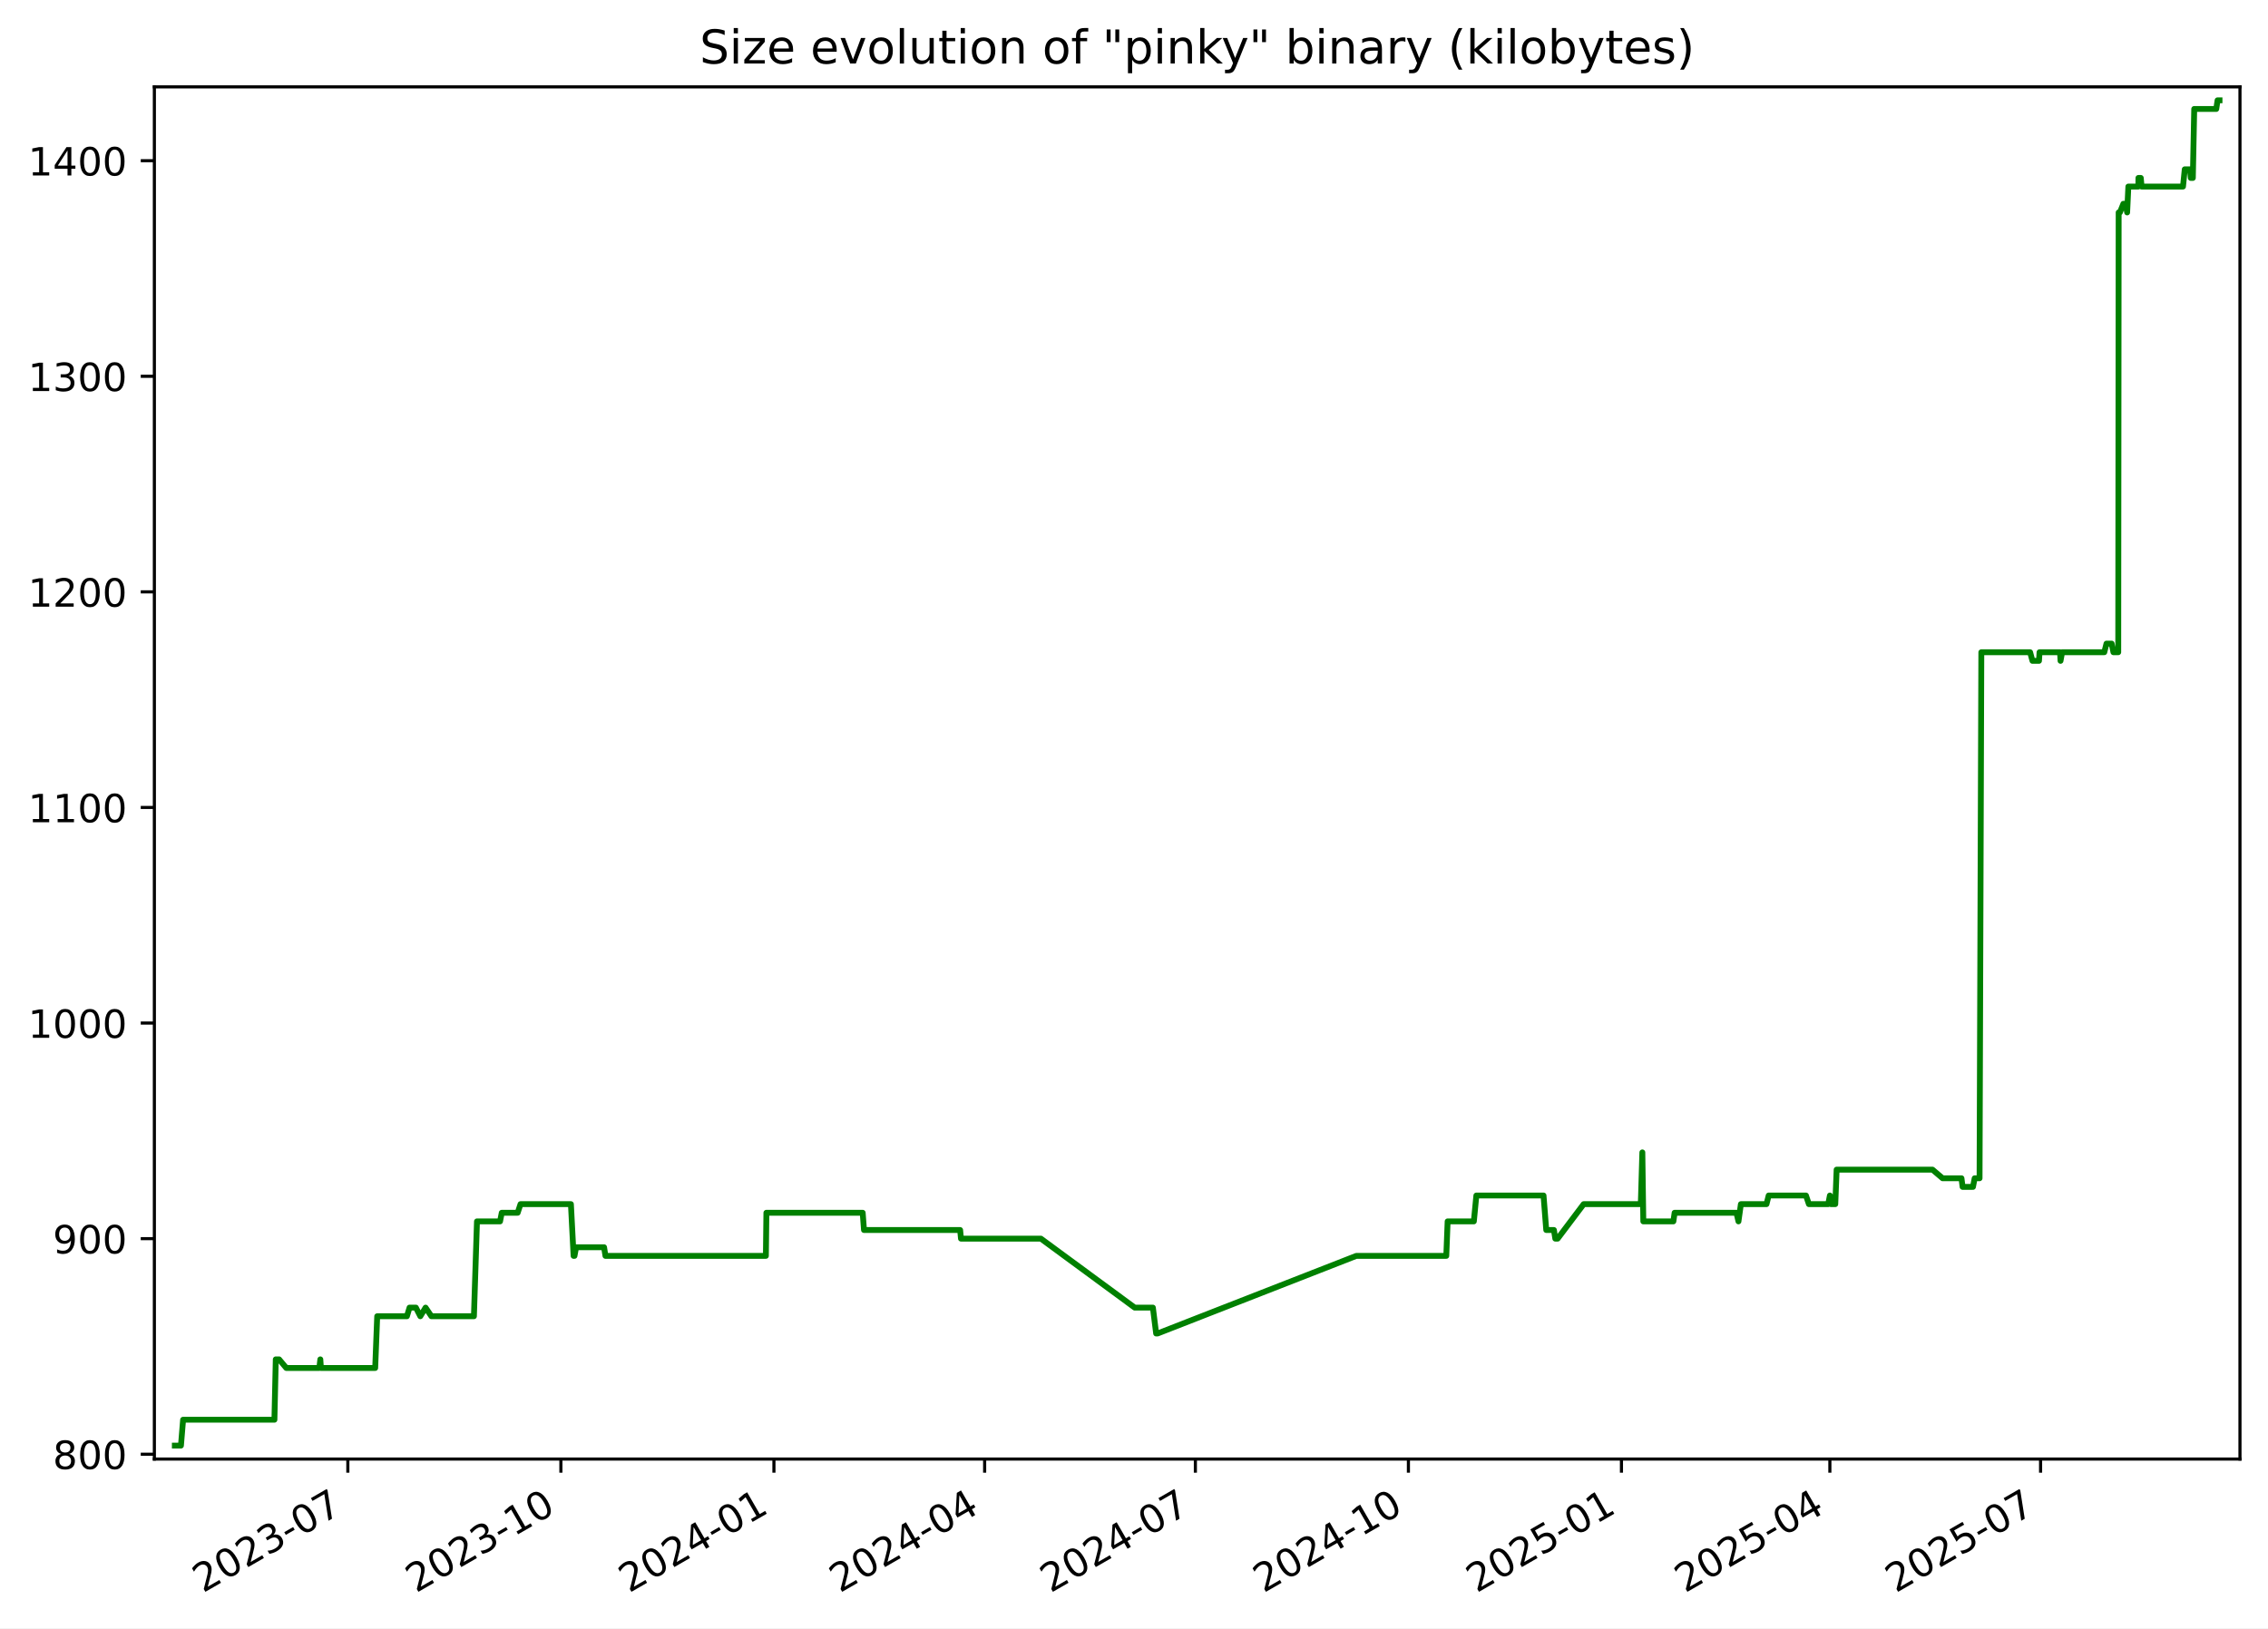
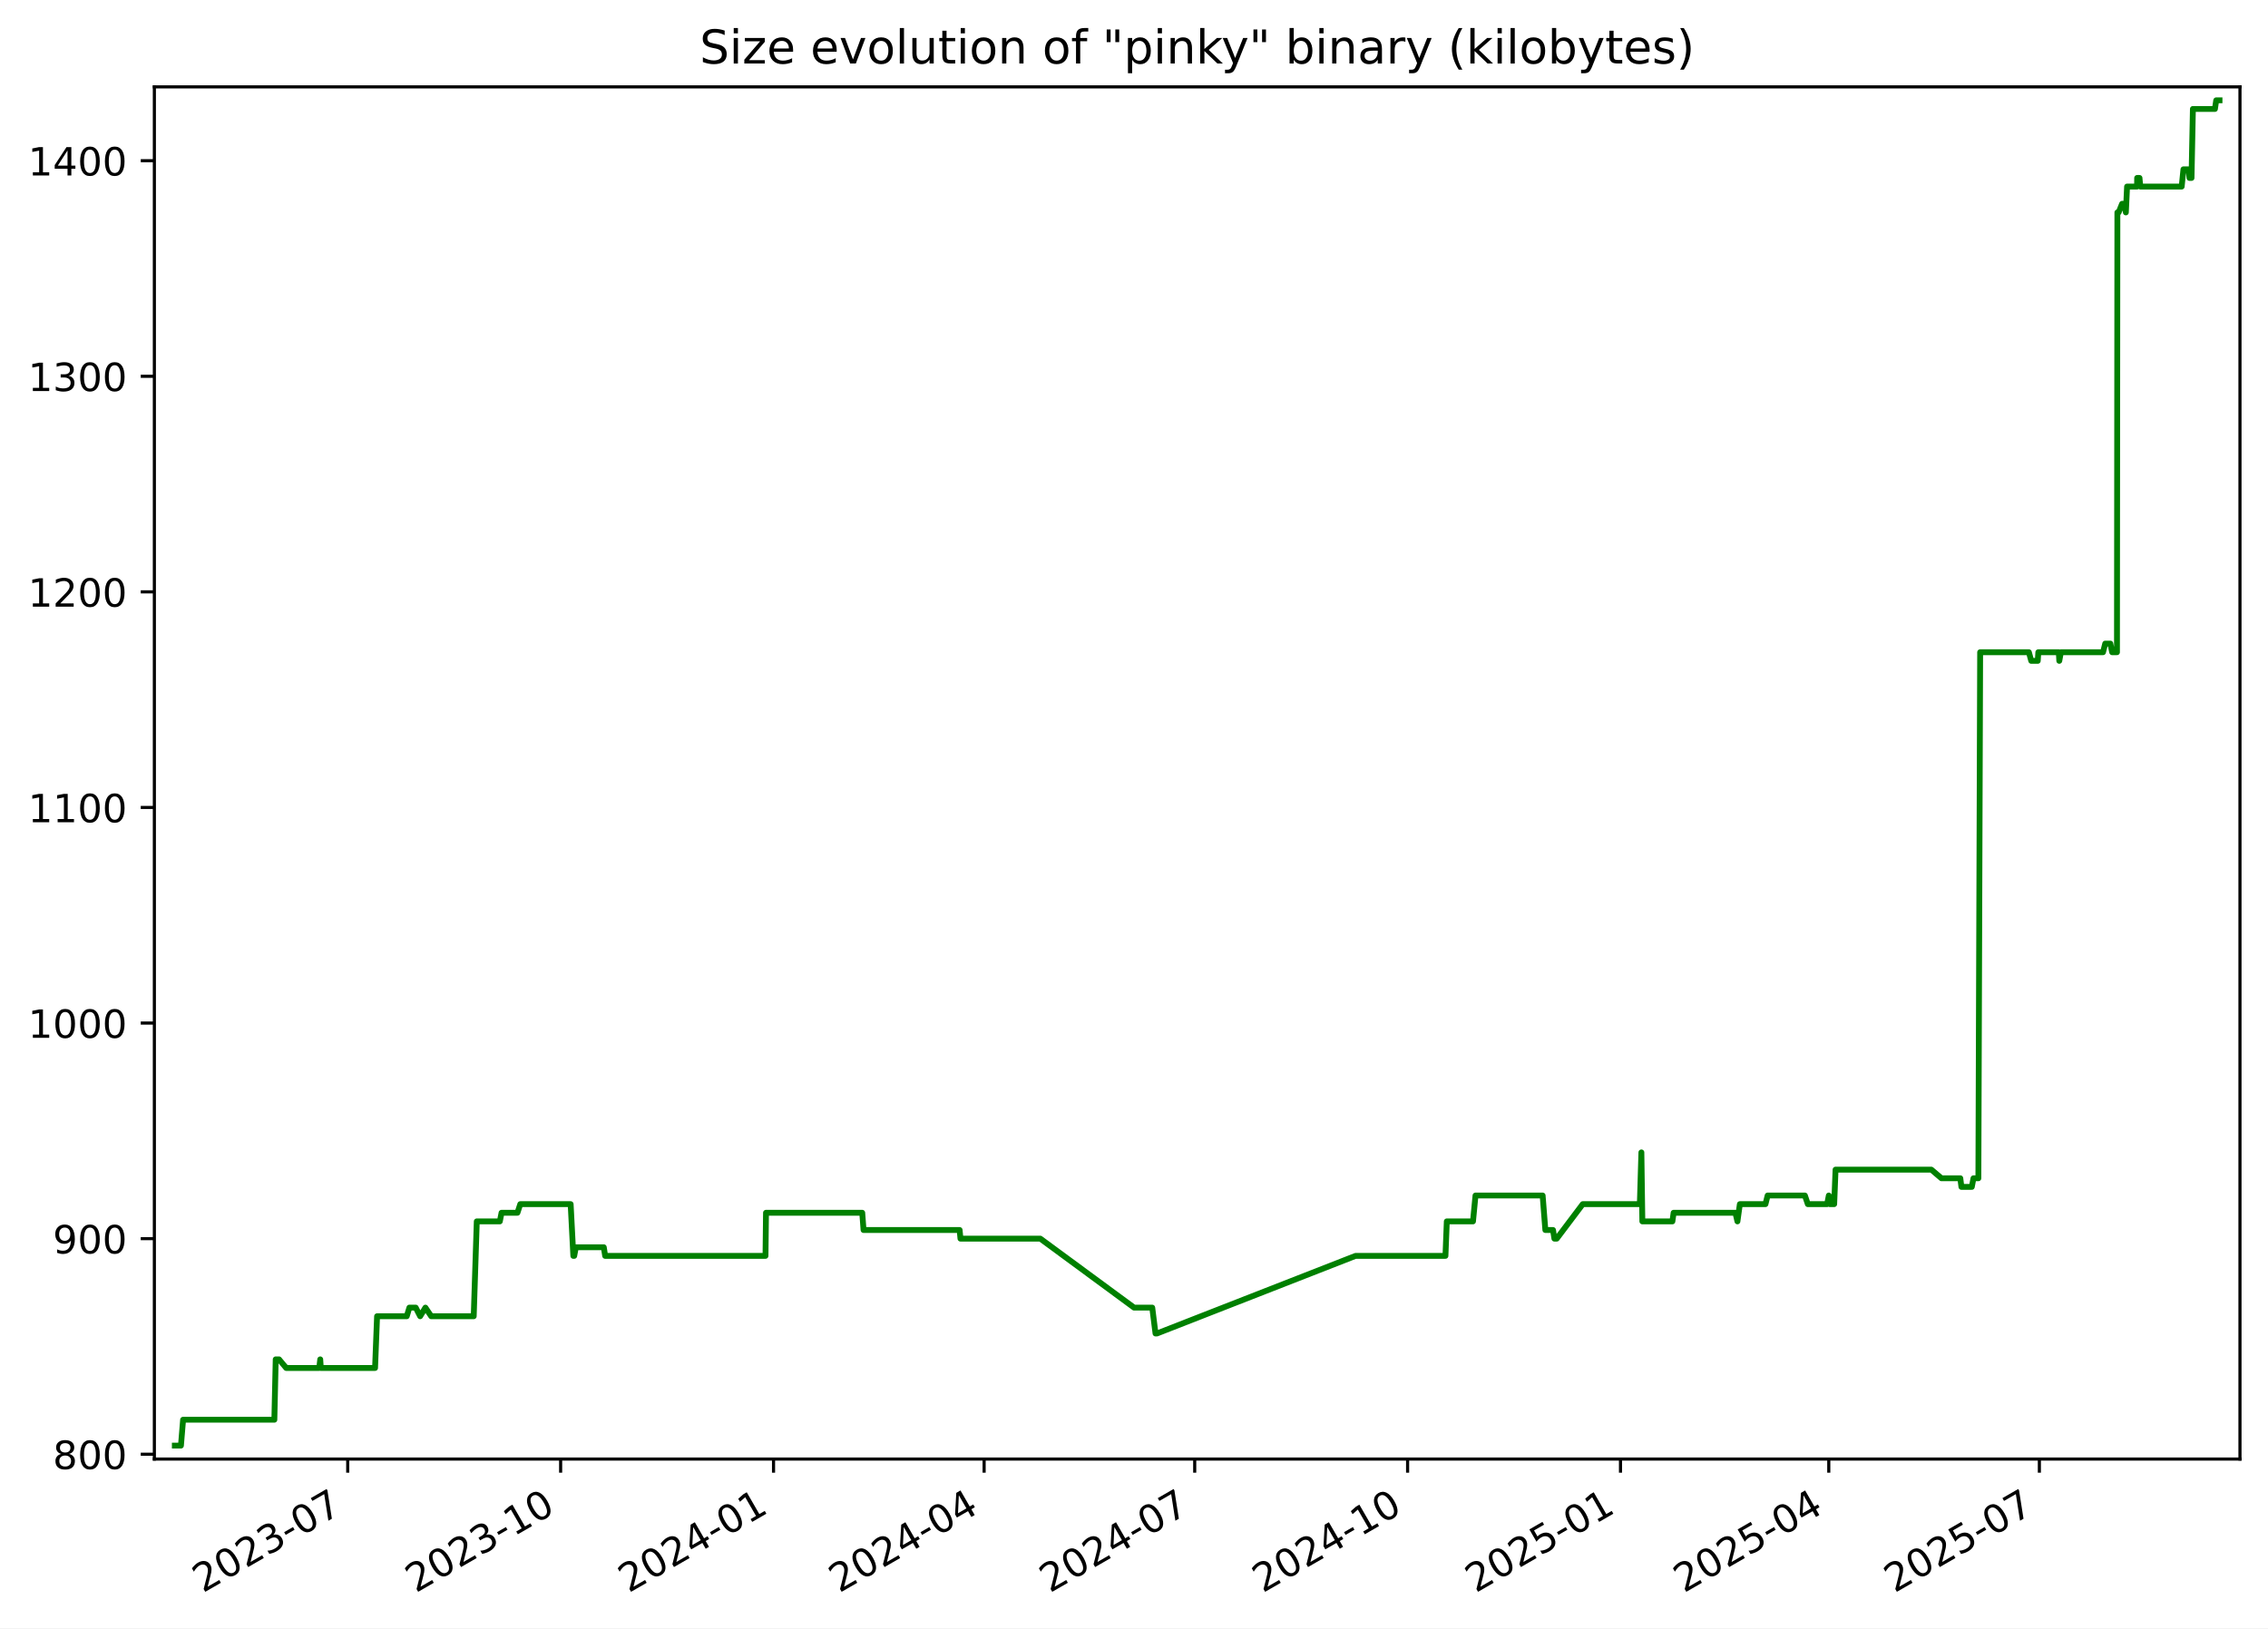
<svg xmlns="http://www.w3.org/2000/svg" xmlns:xlink="http://www.w3.org/1999/xlink" width="582.53pt" height="418.303pt" viewBox="0 0 582.53 418.303" version="1.1">
  <defs>
    <style type="text/css">*{stroke-linejoin: round; stroke-linecap: butt}</style>
  </defs>
  <g id="figure_1">
    <g id="patch_1">
      <path d="M -0 418.303  L 582.53 418.303  L 582.53 0  L -0 0  z " style="fill: #ffffff" />
    </g>
    <g id="axes_1">
      <g id="patch_2">
        <path d="M 39.65 374.83  L 575.33 374.83  L 575.33 22.318  L 39.65 22.318  z " style="fill: #ffffff" />
      </g>
      <g id="matplotlib.axis_1">
        <g id="xtick_1">
          <g id="line2d_1">
            <defs>
-               <path id="ma915b7a892" d="M 0 0  L 0 3.5  " style="stroke: #000000; stroke-width: 0.8" />
+               <path id="m11db254403" d="M 0 0  L 0 3.5  " style="stroke: #000000; stroke-width: 0.8" />
            </defs>
            <g>
-               <use xlink:href="#ma915b7a892" x="89.343" y="374.83" style="stroke: #000000; stroke-width: 0.8" />
+               <use xlink:href="#m11db254403" x="89.314" y="374.83" style="stroke: #000000; stroke-width: 0.8" />
            </g>
          </g>
          <g id="text_1">
-             <g transform="translate(52.11836 409.302) rotate(-30) scale(0.1 -0.1)">
+             <g transform="translate(52.08924 409.302) rotate(-30) scale(0.1 -0.1)">
              <defs>
                <path id="DejaVuSans-32" d="M 1228 531  L 3431 531  L 3431 0  L 469 0  L 469 531  Q 828 903 1448 1529  Q 2069 2156 2228 2338  Q 2531 2678 2651 2914  Q 2772 3150 2772 3378  Q 2772 3750 2511 3984  Q 2250 4219 1831 4219  Q 1534 4219 1204 4116  Q 875 4013 500 3803  L 500 4441  Q 881 4594 1212 4672  Q 1544 4750 1819 4750  Q 2544 4750 2975 4387  Q 3406 4025 3406 3419  Q 3406 3131 3298 2873  Q 3191 2616 2906 2266  Q 2828 2175 2409 1742  Q 1991 1309 1228 531  z " transform="scale(0.015625)" />
                <path id="DejaVuSans-30" d="M 2034 4250  Q 1547 4250 1301 3770  Q 1056 3291 1056 2328  Q 1056 1369 1301 889  Q 1547 409 2034 409  Q 2525 409 2770 889  Q 3016 1369 3016 2328  Q 3016 3291 2770 3770  Q 2525 4250 2034 4250  z M 2034 4750  Q 2819 4750 3233 4129  Q 3647 3509 3647 2328  Q 3647 1150 3233 529  Q 2819 -91 2034 -91  Q 1250 -91 836 529  Q 422 1150 422 2328  Q 422 3509 836 4129  Q 1250 4750 2034 4750  z " transform="scale(0.015625)" />
                <path id="DejaVuSans-33" d="M 2597 2516  Q 3050 2419 3304 2112  Q 3559 1806 3559 1356  Q 3559 666 3084 287  Q 2609 -91 1734 -91  Q 1441 -91 1130 -33  Q 819 25 488 141  L 488 750  Q 750 597 1062 519  Q 1375 441 1716 441  Q 2309 441 2620 675  Q 2931 909 2931 1356  Q 2931 1769 2642 2001  Q 2353 2234 1838 2234  L 1294 2234  L 1294 2753  L 1863 2753  Q 2328 2753 2575 2939  Q 2822 3125 2822 3475  Q 2822 3834 2567 4026  Q 2313 4219 1838 4219  Q 1578 4219 1281 4162  Q 984 4106 628 3988  L 628 4550  Q 988 4650 1302 4700  Q 1616 4750 1894 4750  Q 2613 4750 3031 4423  Q 3450 4097 3450 3541  Q 3450 3153 3228 2886  Q 3006 2619 2597 2516  z " transform="scale(0.015625)" />
                <path id="DejaVuSans-2d" d="M 313 2009  L 1997 2009  L 1997 1497  L 313 1497  L 313 2009  z " transform="scale(0.015625)" />
                <path id="DejaVuSans-37" d="M 525 4666  L 3525 4666  L 3525 4397  L 1831 0  L 1172 0  L 2766 4134  L 525 4134  L 525 4666  z " transform="scale(0.015625)" />
              </defs>
              <use xlink:href="#DejaVuSans-32" />
              <use xlink:href="#DejaVuSans-30" x="63.623" />
              <use xlink:href="#DejaVuSans-32" x="127.246" />
              <use xlink:href="#DejaVuSans-33" x="190.869" />
              <use xlink:href="#DejaVuSans-2d" x="254.492" />
              <use xlink:href="#DejaVuSans-30" x="290.576" />
              <use xlink:href="#DejaVuSans-37" x="354.199" />
            </g>
          </g>
        </g>
        <g id="xtick_2">
          <g id="line2d_2">
            <g>
-               <use xlink:href="#ma915b7a892" x="144.062" y="374.83" style="stroke: #000000; stroke-width: 0.8" />
+               <use xlink:href="#m11db254403" x="143.997" y="374.83" style="stroke: #000000; stroke-width: 0.8" />
            </g>
          </g>
          <g id="text_2">
-             <g transform="translate(106.837 409.302) rotate(-30) scale(0.1 -0.1)">
+             <g transform="translate(106.7721 409.302) rotate(-30) scale(0.1 -0.1)">
              <defs>
                <path id="DejaVuSans-31" d="M 794 531  L 1825 531  L 1825 4091  L 703 3866  L 703 4441  L 1819 4666  L 2450 4666  L 2450 531  L 3481 531  L 3481 0  L 794 0  L 794 531  z " transform="scale(0.015625)" />
              </defs>
              <use xlink:href="#DejaVuSans-32" />
              <use xlink:href="#DejaVuSans-30" x="63.623" />
              <use xlink:href="#DejaVuSans-32" x="127.246" />
              <use xlink:href="#DejaVuSans-33" x="190.869" />
              <use xlink:href="#DejaVuSans-2d" x="254.492" />
              <use xlink:href="#DejaVuSans-31" x="290.576" />
              <use xlink:href="#DejaVuSans-30" x="354.199" />
            </g>
          </g>
        </g>
        <g id="xtick_3">
          <g id="line2d_3">
            <g>
-               <use xlink:href="#ma915b7a892" x="198.781" y="374.83" style="stroke: #000000; stroke-width: 0.8" />
+               <use xlink:href="#m11db254403" x="198.68" y="374.83" style="stroke: #000000; stroke-width: 0.8" />
            </g>
          </g>
          <g id="text_3">
-             <g transform="translate(161.5557 409.302) rotate(-30) scale(0.1 -0.1)">
+             <g transform="translate(161.4549 409.302) rotate(-30) scale(0.1 -0.1)">
              <defs>
                <path id="DejaVuSans-34" d="M 2419 4116  L 825 1625  L 2419 1625  L 2419 4116  z M 2253 4666  L 3047 4666  L 3047 1625  L 3713 1625  L 3713 1100  L 3047 1100  L 3047 0  L 2419 0  L 2419 1100  L 313 1100  L 313 1709  L 2253 4666  z " transform="scale(0.015625)" />
              </defs>
              <use xlink:href="#DejaVuSans-32" />
              <use xlink:href="#DejaVuSans-30" x="63.623" />
              <use xlink:href="#DejaVuSans-32" x="127.246" />
              <use xlink:href="#DejaVuSans-34" x="190.869" />
              <use xlink:href="#DejaVuSans-2d" x="254.492" />
              <use xlink:href="#DejaVuSans-30" x="290.576" />
              <use xlink:href="#DejaVuSans-31" x="354.199" />
            </g>
          </g>
        </g>
        <g id="xtick_4">
          <g id="line2d_4">
            <g>
-               <use xlink:href="#ma915b7a892" x="252.904" y="374.83" style="stroke: #000000; stroke-width: 0.8" />
+               <use xlink:href="#m11db254403" x="252.768" y="374.83" style="stroke: #000000; stroke-width: 0.8" />
            </g>
          </g>
          <g id="text_4">
-             <g transform="translate(215.6796 409.302) rotate(-30) scale(0.1 -0.1)">
+             <g transform="translate(215.5433 409.302) rotate(-30) scale(0.1 -0.1)">
              <use xlink:href="#DejaVuSans-32" />
              <use xlink:href="#DejaVuSans-30" x="63.623" />
              <use xlink:href="#DejaVuSans-32" x="127.246" />
              <use xlink:href="#DejaVuSans-34" x="190.869" />
              <use xlink:href="#DejaVuSans-2d" x="254.492" />
              <use xlink:href="#DejaVuSans-30" x="290.576" />
              <use xlink:href="#DejaVuSans-34" x="354.199" />
            </g>
          </g>
        </g>
        <g id="xtick_5">
          <g id="line2d_5">
            <g>
-               <use xlink:href="#ma915b7a892" x="307.028" y="374.83" style="stroke: #000000; stroke-width: 0.8" />
+               <use xlink:href="#m11db254403" x="306.857" y="374.83" style="stroke: #000000; stroke-width: 0.8" />
            </g>
          </g>
          <g id="text_5">
-             <g transform="translate(269.8035 409.302) rotate(-30) scale(0.1 -0.1)">
+             <g transform="translate(269.6318 409.302) rotate(-30) scale(0.1 -0.1)">
              <use xlink:href="#DejaVuSans-32" />
              <use xlink:href="#DejaVuSans-30" x="63.623" />
              <use xlink:href="#DejaVuSans-32" x="127.246" />
              <use xlink:href="#DejaVuSans-34" x="190.869" />
              <use xlink:href="#DejaVuSans-2d" x="254.492" />
              <use xlink:href="#DejaVuSans-30" x="290.576" />
              <use xlink:href="#DejaVuSans-37" x="354.199" />
            </g>
          </g>
        </g>
        <g id="xtick_6">
          <g id="line2d_6">
            <g>
-               <use xlink:href="#ma915b7a892" x="361.747" y="374.83" style="stroke: #000000; stroke-width: 0.8" />
+               <use xlink:href="#m11db254403" x="361.539" y="374.83" style="stroke: #000000; stroke-width: 0.8" />
            </g>
          </g>
          <g id="text_6">
-             <g transform="translate(324.5221 409.302) rotate(-30) scale(0.1 -0.1)">
+             <g transform="translate(324.3146 409.302) rotate(-30) scale(0.1 -0.1)">
              <use xlink:href="#DejaVuSans-32" />
              <use xlink:href="#DejaVuSans-30" x="63.623" />
              <use xlink:href="#DejaVuSans-32" x="127.246" />
              <use xlink:href="#DejaVuSans-34" x="190.869" />
              <use xlink:href="#DejaVuSans-2d" x="254.492" />
              <use xlink:href="#DejaVuSans-31" x="290.576" />
              <use xlink:href="#DejaVuSans-30" x="354.199" />
            </g>
          </g>
        </g>
        <g id="xtick_7">
          <g id="line2d_7">
            <g>
-               <use xlink:href="#ma915b7a892" x="416.466" y="374.83" style="stroke: #000000; stroke-width: 0.8" />
+               <use xlink:href="#m11db254403" x="416.222" y="374.83" style="stroke: #000000; stroke-width: 0.8" />
            </g>
          </g>
          <g id="text_7">
-             <g transform="translate(379.2408 409.302) rotate(-30) scale(0.1 -0.1)">
+             <g transform="translate(378.9974 409.302) rotate(-30) scale(0.1 -0.1)">
              <defs>
                <path id="DejaVuSans-35" d="M 691 4666  L 3169 4666  L 3169 4134  L 1269 4134  L 1269 2991  Q 1406 3038 1543 3061  Q 1681 3084 1819 3084  Q 2600 3084 3056 2656  Q 3513 2228 3513 1497  Q 3513 744 3044 326  Q 2575 -91 1722 -91  Q 1428 -91 1123 -41  Q 819 9 494 109  L 494 744  Q 775 591 1075 516  Q 1375 441 1709 441  Q 2250 441 2565 725  Q 2881 1009 2881 1497  Q 2881 1984 2565 2268  Q 2250 2553 1709 2553  Q 1456 2553 1204 2497  Q 953 2441 691 2322  L 691 4666  z " transform="scale(0.015625)" />
              </defs>
              <use xlink:href="#DejaVuSans-32" />
              <use xlink:href="#DejaVuSans-30" x="63.623" />
              <use xlink:href="#DejaVuSans-32" x="127.246" />
              <use xlink:href="#DejaVuSans-35" x="190.869" />
              <use xlink:href="#DejaVuSans-2d" x="254.492" />
              <use xlink:href="#DejaVuSans-30" x="290.576" />
              <use xlink:href="#DejaVuSans-31" x="354.199" />
            </g>
          </g>
        </g>
        <g id="xtick_8">
          <g id="line2d_8">
            <g>
-               <use xlink:href="#ma915b7a892" x="469.995" y="374.83" style="stroke: #000000; stroke-width: 0.8" />
+               <use xlink:href="#m11db254403" x="469.716" y="374.83" style="stroke: #000000; stroke-width: 0.8" />
            </g>
          </g>
          <g id="text_8">
-             <g transform="translate(432.7699 409.302) rotate(-30) scale(0.1 -0.1)">
+             <g transform="translate(432.4915 409.302) rotate(-30) scale(0.1 -0.1)">
              <use xlink:href="#DejaVuSans-32" />
              <use xlink:href="#DejaVuSans-30" x="63.623" />
              <use xlink:href="#DejaVuSans-32" x="127.246" />
              <use xlink:href="#DejaVuSans-35" x="190.869" />
              <use xlink:href="#DejaVuSans-2d" x="254.492" />
              <use xlink:href="#DejaVuSans-30" x="290.576" />
              <use xlink:href="#DejaVuSans-34" x="354.199" />
            </g>
          </g>
        </g>
        <g id="xtick_9">
          <g id="line2d_9">
            <g>
-               <use xlink:href="#ma915b7a892" x="524.119" y="374.83" style="stroke: #000000; stroke-width: 0.8" />
+               <use xlink:href="#m11db254403" x="523.805" y="374.83" style="stroke: #000000; stroke-width: 0.8" />
            </g>
          </g>
          <g id="text_9">
-             <g transform="translate(486.8938 409.302) rotate(-30) scale(0.1 -0.1)">
+             <g transform="translate(486.5799 409.302) rotate(-30) scale(0.1 -0.1)">
              <use xlink:href="#DejaVuSans-32" />
              <use xlink:href="#DejaVuSans-30" x="63.623" />
              <use xlink:href="#DejaVuSans-32" x="127.246" />
              <use xlink:href="#DejaVuSans-35" x="190.869" />
              <use xlink:href="#DejaVuSans-2d" x="254.492" />
              <use xlink:href="#DejaVuSans-30" x="290.576" />
              <use xlink:href="#DejaVuSans-37" x="354.199" />
            </g>
          </g>
        </g>
      </g>
      <g id="matplotlib.axis_2">
        <g id="ytick_1">
          <g id="line2d_10">
            <defs>
-               <path id="m4d6d21e029" d="M 0 0  L -3.5 0  " style="stroke: #000000; stroke-width: 0.8" />
+               <path id="m46559bf473" d="M 0 0  L -3.5 0  " style="stroke: #000000; stroke-width: 0.8" />
            </defs>
            <g>
-               <use xlink:href="#m4d6d21e029" x="39.65" y="373.59" style="stroke: #000000; stroke-width: 0.8" />
+               <use xlink:href="#m46559bf473" x="39.65" y="373.59" style="stroke: #000000; stroke-width: 0.8" />
            </g>
          </g>
          <g id="text_10">
            <g transform="translate(13.5625 377.3887) scale(0.1 -0.1)">
              <defs>
                <path id="DejaVuSans-38" d="M 2034 2216  Q 1584 2216 1326 1975  Q 1069 1734 1069 1313  Q 1069 891 1326 650  Q 1584 409 2034 409  Q 2484 409 2743 651  Q 3003 894 3003 1313  Q 3003 1734 2745 1975  Q 2488 2216 2034 2216  z M 1403 2484  Q 997 2584 770 2862  Q 544 3141 544 3541  Q 544 4100 942 4425  Q 1341 4750 2034 4750  Q 2731 4750 3128 4425  Q 3525 4100 3525 3541  Q 3525 3141 3298 2862  Q 3072 2584 2669 2484  Q 3125 2378 3379 2068  Q 3634 1759 3634 1313  Q 3634 634 3220 271  Q 2806 -91 2034 -91  Q 1263 -91 848 271  Q 434 634 434 1313  Q 434 1759 690 2068  Q 947 2378 1403 2484  z M 1172 3481  Q 1172 3119 1398 2916  Q 1625 2713 2034 2713  Q 2441 2713 2670 2916  Q 2900 3119 2900 3481  Q 2900 3844 2670 4047  Q 2441 4250 2034 4250  Q 1625 4250 1398 4047  Q 1172 3844 1172 3481  z " transform="scale(0.015625)" />
              </defs>
              <use xlink:href="#DejaVuSans-38" />
              <use xlink:href="#DejaVuSans-30" x="63.623" />
              <use xlink:href="#DejaVuSans-30" x="127.246" />
            </g>
          </g>
        </g>
        <g id="ytick_2">
          <g id="line2d_11">
            <g>
-               <use xlink:href="#m4d6d21e029" x="39.65" y="318.205" style="stroke: #000000; stroke-width: 0.8" />
+               <use xlink:href="#m46559bf473" x="39.65" y="318.205" style="stroke: #000000; stroke-width: 0.8" />
            </g>
          </g>
          <g id="text_11">
            <g transform="translate(13.5625 322.0041) scale(0.1 -0.1)">
              <defs>
                <path id="DejaVuSans-39" d="M 703 97  L 703 672  Q 941 559 1184 500  Q 1428 441 1663 441  Q 2288 441 2617 861  Q 2947 1281 2994 2138  Q 2813 1869 2534 1725  Q 2256 1581 1919 1581  Q 1219 1581 811 2004  Q 403 2428 403 3163  Q 403 3881 828 4315  Q 1253 4750 1959 4750  Q 2769 4750 3195 4129  Q 3622 3509 3622 2328  Q 3622 1225 3098 567  Q 2575 -91 1691 -91  Q 1453 -91 1209 -44  Q 966 3 703 97  z M 1959 2075  Q 2384 2075 2632 2365  Q 2881 2656 2881 3163  Q 2881 3666 2632 3958  Q 2384 4250 1959 4250  Q 1534 4250 1286 3958  Q 1038 3666 1038 3163  Q 1038 2656 1286 2365  Q 1534 2075 1959 2075  z " transform="scale(0.015625)" />
              </defs>
              <use xlink:href="#DejaVuSans-39" />
              <use xlink:href="#DejaVuSans-30" x="63.623" />
              <use xlink:href="#DejaVuSans-30" x="127.246" />
            </g>
          </g>
        </g>
        <g id="ytick_3">
          <g id="line2d_12">
            <g>
-               <use xlink:href="#m4d6d21e029" x="39.65" y="262.82" style="stroke: #000000; stroke-width: 0.8" />
+               <use xlink:href="#m46559bf473" x="39.65" y="262.82" style="stroke: #000000; stroke-width: 0.8" />
            </g>
          </g>
          <g id="text_12">
            <g transform="translate(7.2 266.6195) scale(0.1 -0.1)">
              <use xlink:href="#DejaVuSans-31" />
              <use xlink:href="#DejaVuSans-30" x="63.623" />
              <use xlink:href="#DejaVuSans-30" x="127.246" />
              <use xlink:href="#DejaVuSans-30" x="190.869" />
            </g>
          </g>
        </g>
        <g id="ytick_4">
          <g id="line2d_13">
            <g>
-               <use xlink:href="#m4d6d21e029" x="39.65" y="207.436" style="stroke: #000000; stroke-width: 0.8" />
+               <use xlink:href="#m46559bf473" x="39.65" y="207.436" style="stroke: #000000; stroke-width: 0.8" />
            </g>
          </g>
          <g id="text_13">
            <g transform="translate(7.2 211.2349) scale(0.1 -0.1)">
              <use xlink:href="#DejaVuSans-31" />
              <use xlink:href="#DejaVuSans-31" x="63.623" />
              <use xlink:href="#DejaVuSans-30" x="127.246" />
              <use xlink:href="#DejaVuSans-30" x="190.869" />
            </g>
          </g>
        </g>
        <g id="ytick_5">
          <g id="line2d_14">
            <g>
-               <use xlink:href="#m4d6d21e029" x="39.65" y="152.051" style="stroke: #000000; stroke-width: 0.8" />
+               <use xlink:href="#m46559bf473" x="39.65" y="152.051" style="stroke: #000000; stroke-width: 0.8" />
            </g>
          </g>
          <g id="text_14">
            <g transform="translate(7.2 155.8503) scale(0.1 -0.1)">
              <use xlink:href="#DejaVuSans-31" />
              <use xlink:href="#DejaVuSans-32" x="63.623" />
              <use xlink:href="#DejaVuSans-30" x="127.246" />
              <use xlink:href="#DejaVuSans-30" x="190.869" />
            </g>
          </g>
        </g>
        <g id="ytick_6">
          <g id="line2d_15">
            <g>
-               <use xlink:href="#m4d6d21e029" x="39.65" y="96.666" style="stroke: #000000; stroke-width: 0.8" />
+               <use xlink:href="#m46559bf473" x="39.65" y="96.666" style="stroke: #000000; stroke-width: 0.8" />
            </g>
          </g>
          <g id="text_15">
            <g transform="translate(7.2 100.4657) scale(0.1 -0.1)">
              <use xlink:href="#DejaVuSans-31" />
              <use xlink:href="#DejaVuSans-33" x="63.623" />
              <use xlink:href="#DejaVuSans-30" x="127.246" />
              <use xlink:href="#DejaVuSans-30" x="190.869" />
            </g>
          </g>
        </g>
        <g id="ytick_7">
          <g id="line2d_16">
            <g>
-               <use xlink:href="#m4d6d21e029" x="39.65" y="41.282" style="stroke: #000000; stroke-width: 0.8" />
+               <use xlink:href="#m46559bf473" x="39.65" y="41.282" style="stroke: #000000; stroke-width: 0.8" />
            </g>
          </g>
          <g id="text_16">
            <g transform="translate(7.2 45.08104) scale(0.1 -0.1)">
              <use xlink:href="#DejaVuSans-31" />
              <use xlink:href="#DejaVuSans-34" x="63.623" />
              <use xlink:href="#DejaVuSans-30" x="127.246" />
              <use xlink:href="#DejaVuSans-30" x="190.869" />
            </g>
          </g>
        </g>
      </g>
      <g id="line2d_17">
-         <path d="M 44.902 371.374  L 46.476 371.374  L 47.027 364.728  L 70.485 364.728  L 70.833 349.22  L 71.683 349.22  L 73.537 351.436  L 82.022 351.436  L 82.275 349.22  L 82.426 351.436  L 96.367 351.436  L 96.885 338.143  L 104.515 338.143  L 105.19 335.928  L 106.817 335.928  L 107.957 338.143  L 109.306 335.928  L 110.8 338.143  L 121.727 338.143  L 122.511 313.774  L 128.437 313.774  L 128.874 311.559  L 132.965 311.559  L 133.691 309.343  L 146.637 309.343  L 147.327 322.636  L 147.553 322.636  L 147.971 320.42  L 155.156 320.42  L 155.506 322.636  L 196.717 322.636  L 196.845 311.559  L 221.581 311.559  L 221.915 315.99  L 246.611 315.99  L 246.823 318.205  L 267.346 318.205  L 291.452 335.928  L 296.118 335.928  L 296.955 342.574  L 297.317 342.574  L 348.356 322.636  L 371.475 322.636  L 371.822 313.774  L 378.554 313.774  L 379.197 307.128  L 396.453 307.128  L 397.151 315.99  L 399.121 315.99  L 399.474 318.205  L 400.079 318.205  L 406.76 309.343  L 421.435 309.343  L 421.832 296.051  L 422.081 313.774  L 429.8 313.774  L 430.118 311.559  L 446.003 311.559  L 446.518 313.774  L 447.143 309.343  L 453.72 309.343  L 454.28 307.128  L 463.859 307.128  L 464.61 309.343  L 469.576 309.343  L 470.005 307.128  L 470.269 309.343  L 471.386 309.343  L 471.736 300.482  L 496.357 300.482  L 498.955 302.697  L 503.801 302.697  L 504.086 304.913  L 506.754 304.913  L 507.184 302.697  L 508.447 302.697  L 508.898 167.559  L 521.425 167.559  L 522.033 169.774  L 523.71 169.774  L 523.849 167.559  L 529.121 167.559  L 529.241 169.774  L 529.65 167.559  L 540.483 167.559  L 541.045 165.343  L 542.369 165.343  L 542.831 167.559  L 544.066 167.559  L 544.172 54.574  L 544.492 54.574  L 545.379 52.359  L 545.963 52.359  L 546.35 54.574  L 546.663 47.928  L 549.233 47.928  L 549.252 45.713  L 549.854 45.713  L 550.058 47.928  L 560.699 47.928  L 561.149 43.497  L 562.477 43.497  L 562.702 45.713  L 563.226 45.713  L 563.58 27.99  L 569.243 27.99  L 569.573 25.774  L 570.078 25.774  L 570.078 25.774  " clip-path="url(#p0611f219c8)" style="fill: none; stroke: #008000; stroke-width: 1.5; stroke-linecap: square" />
+         <path d="M 44.902 371.374  L 46.475 371.374  L 47.026 364.728  L 70.468 364.728  L 70.816 349.22  L 71.665 349.22  L 73.518 351.436  L 81.998 351.436  L 82.251 349.22  L 82.401 351.436  L 96.333 351.436  L 96.851 338.143  L 104.476 338.143  L 105.15 335.928  L 106.776 335.928  L 107.916 338.143  L 109.263 335.928  L 110.756 338.143  L 121.677 338.143  L 122.46 313.774  L 128.383 313.774  L 128.819 311.559  L 132.907 311.559  L 133.633 309.343  L 146.571 309.343  L 147.26 322.636  L 147.486 322.636  L 147.904 320.42  L 155.084 320.42  L 155.433 322.636  L 196.617 322.636  L 196.745 311.559  L 221.465 311.559  L 221.799 315.99  L 246.479 315.99  L 246.69 318.205  L 267.2 318.205  L 291.291 335.928  L 295.953 335.928  L 296.79 342.574  L 297.152 342.574  L 348.157 322.636  L 371.261 322.636  L 371.607 313.774  L 378.336 313.774  L 378.978 307.128  L 396.223 307.128  L 396.92 315.99  L 398.889 315.99  L 399.242 318.205  L 399.847 318.205  L 406.523 309.343  L 421.189 309.343  L 421.585 296.051  L 421.834 313.774  L 429.548 313.774  L 429.866 311.559  L 445.74 311.559  L 446.255 313.774  L 446.879 309.343  L 453.453 309.343  L 454.012 307.128  L 463.584 307.128  L 464.336 309.343  L 469.298 309.343  L 469.726 307.128  L 469.99 309.343  L 471.106 309.343  L 471.457 300.482  L 496.061 300.482  L 498.658 302.697  L 503.5 302.697  L 503.786 304.913  L 506.451 304.913  L 506.882 302.697  L 508.143 302.697  L 508.595 167.559  L 521.113 167.559  L 521.72 169.774  L 523.396 169.774  L 523.535 167.559  L 528.804 167.559  L 528.923 169.774  L 529.332 167.559  L 540.158 167.559  L 540.72 165.343  L 542.044 165.343  L 542.504 167.559  L 543.739 167.559  L 543.845 54.574  L 544.165 54.574  L 545.051 52.359  L 545.635 52.359  L 546.021 54.574  L 546.334 47.928  L 548.902 47.928  L 548.922 45.713  L 549.523 45.713  L 549.727 47.928  L 560.361 47.928  L 560.811 43.497  L 562.138 43.497  L 562.363 45.713  L 562.886 45.713  L 563.24 27.99  L 568.9 27.99  L 569.229 25.774  L 570.078 25.774  L 570.078 25.774  " clip-path="url(#pdbbc9fd6de)" style="fill: none; stroke: #008000; stroke-width: 1.5; stroke-linecap: square" />
      </g>
      <g id="patch_3">
        <path d="M 39.65 374.83  L 39.65 22.318  " style="fill: none; stroke: #000000; stroke-width: 0.8; stroke-linejoin: miter; stroke-linecap: square" />
      </g>
      <g id="patch_4">
        <path d="M 575.33 374.83  L 575.33 22.318  " style="fill: none; stroke: #000000; stroke-width: 0.8; stroke-linejoin: miter; stroke-linecap: square" />
      </g>
      <g id="patch_5">
        <path d="M 39.65 374.83  L 575.33 374.83  " style="fill: none; stroke: #000000; stroke-width: 0.8; stroke-linejoin: miter; stroke-linecap: square" />
      </g>
      <g id="patch_6">
        <path d="M 39.65 22.318  L 575.33 22.318  " style="fill: none; stroke: #000000; stroke-width: 0.8; stroke-linejoin: miter; stroke-linecap: square" />
      </g>
      <g id="text_17">
        <g transform="translate(179.7078 16.31812) scale(0.12 -0.12)">
          <defs>
            <path id="DejaVuSans-53" d="M 3425 4513  L 3425 3897  Q 3066 4069 2747 4153  Q 2428 4238 2131 4238  Q 1616 4238 1336 4038  Q 1056 3838 1056 3469  Q 1056 3159 1242 3001  Q 1428 2844 1947 2747  L 2328 2669  Q 3034 2534 3370 2195  Q 3706 1856 3706 1288  Q 3706 609 3251 259  Q 2797 -91 1919 -91  Q 1588 -91 1214 -16  Q 841 59 441 206  L 441 856  Q 825 641 1194 531  Q 1563 422 1919 422  Q 2459 422 2753 634  Q 3047 847 3047 1241  Q 3047 1584 2836 1778  Q 2625 1972 2144 2069  L 1759 2144  Q 1053 2284 737 2584  Q 422 2884 422 3419  Q 422 4038 858 4394  Q 1294 4750 2059 4750  Q 2388 4750 2728 4690  Q 3069 4631 3425 4513  z " transform="scale(0.015625)" />
            <path id="DejaVuSans-69" d="M 603 3500  L 1178 3500  L 1178 0  L 603 0  L 603 3500  z M 603 4863  L 1178 4863  L 1178 4134  L 603 4134  L 603 4863  z " transform="scale(0.015625)" />
            <path id="DejaVuSans-7a" d="M 353 3500  L 3084 3500  L 3084 2975  L 922 459  L 3084 459  L 3084 0  L 275 0  L 275 525  L 2438 3041  L 353 3041  L 353 3500  z " transform="scale(0.015625)" />
            <path id="DejaVuSans-65" d="M 3597 1894  L 3597 1613  L 953 1613  Q 991 1019 1311 708  Q 1631 397 2203 397  Q 2534 397 2845 478  Q 3156 559 3463 722  L 3463 178  Q 3153 47 2828 -22  Q 2503 -91 2169 -91  Q 1331 -91 842 396  Q 353 884 353 1716  Q 353 2575 817 3079  Q 1281 3584 2069 3584  Q 2775 3584 3186 3129  Q 3597 2675 3597 1894  z M 3022 2063  Q 3016 2534 2758 2815  Q 2500 3097 2075 3097  Q 1594 3097 1305 2825  Q 1016 2553 972 2059  L 3022 2063  z " transform="scale(0.015625)" />
            <path id="DejaVuSans-20" transform="scale(0.015625)" />
            <path id="DejaVuSans-76" d="M 191 3500  L 800 3500  L 1894 563  L 2988 3500  L 3597 3500  L 2284 0  L 1503 0  L 191 3500  z " transform="scale(0.015625)" />
            <path id="DejaVuSans-6f" d="M 1959 3097  Q 1497 3097 1228 2736  Q 959 2375 959 1747  Q 959 1119 1226 758  Q 1494 397 1959 397  Q 2419 397 2687 759  Q 2956 1122 2956 1747  Q 2956 2369 2687 2733  Q 2419 3097 1959 3097  z M 1959 3584  Q 2709 3584 3137 3096  Q 3566 2609 3566 1747  Q 3566 888 3137 398  Q 2709 -91 1959 -91  Q 1206 -91 779 398  Q 353 888 353 1747  Q 353 2609 779 3096  Q 1206 3584 1959 3584  z " transform="scale(0.015625)" />
            <path id="DejaVuSans-6c" d="M 603 4863  L 1178 4863  L 1178 0  L 603 0  L 603 4863  z " transform="scale(0.015625)" />
            <path id="DejaVuSans-75" d="M 544 1381  L 544 3500  L 1119 3500  L 1119 1403  Q 1119 906 1312 657  Q 1506 409 1894 409  Q 2359 409 2629 706  Q 2900 1003 2900 1516  L 2900 3500  L 3475 3500  L 3475 0  L 2900 0  L 2900 538  Q 2691 219 2414 64  Q 2138 -91 1772 -91  Q 1169 -91 856 284  Q 544 659 544 1381  z M 1991 3584  L 1991 3584  z " transform="scale(0.015625)" />
            <path id="DejaVuSans-74" d="M 1172 4494  L 1172 3500  L 2356 3500  L 2356 3053  L 1172 3053  L 1172 1153  Q 1172 725 1289 603  Q 1406 481 1766 481  L 2356 481  L 2356 0  L 1766 0  Q 1100 0 847 248  Q 594 497 594 1153  L 594 3053  L 172 3053  L 172 3500  L 594 3500  L 594 4494  L 1172 4494  z " transform="scale(0.015625)" />
            <path id="DejaVuSans-6e" d="M 3513 2113  L 3513 0  L 2938 0  L 2938 2094  Q 2938 2591 2744 2837  Q 2550 3084 2163 3084  Q 1697 3084 1428 2787  Q 1159 2491 1159 1978  L 1159 0  L 581 0  L 581 3500  L 1159 3500  L 1159 2956  Q 1366 3272 1645 3428  Q 1925 3584 2291 3584  Q 2894 3584 3203 3211  Q 3513 2838 3513 2113  z " transform="scale(0.015625)" />
            <path id="DejaVuSans-66" d="M 2375 4863  L 2375 4384  L 1825 4384  Q 1516 4384 1395 4259  Q 1275 4134 1275 3809  L 1275 3500  L 2222 3500  L 2222 3053  L 1275 3053  L 1275 0  L 697 0  L 697 3053  L 147 3053  L 147 3500  L 697 3500  L 697 3744  Q 697 4328 969 4595  Q 1241 4863 1831 4863  L 2375 4863  z " transform="scale(0.015625)" />
            <path id="DejaVuSans-22" d="M 1147 4666  L 1147 2931  L 616 2931  L 616 4666  L 1147 4666  z M 2328 4666  L 2328 2931  L 1797 2931  L 1797 4666  L 2328 4666  z " transform="scale(0.015625)" />
            <path id="DejaVuSans-70" d="M 1159 525  L 1159 -1331  L 581 -1331  L 581 3500  L 1159 3500  L 1159 2969  Q 1341 3281 1617 3432  Q 1894 3584 2278 3584  Q 2916 3584 3314 3078  Q 3713 2572 3713 1747  Q 3713 922 3314 415  Q 2916 -91 2278 -91  Q 1894 -91 1617 61  Q 1341 213 1159 525  z M 3116 1747  Q 3116 2381 2855 2742  Q 2594 3103 2138 3103  Q 1681 3103 1420 2742  Q 1159 2381 1159 1747  Q 1159 1113 1420 752  Q 1681 391 2138 391  Q 2594 391 2855 752  Q 3116 1113 3116 1747  z " transform="scale(0.015625)" />
            <path id="DejaVuSans-6b" d="M 581 4863  L 1159 4863  L 1159 1991  L 2875 3500  L 3609 3500  L 1753 1863  L 3688 0  L 2938 0  L 1159 1709  L 1159 0  L 581 0  L 581 4863  z " transform="scale(0.015625)" />
            <path id="DejaVuSans-79" d="M 2059 -325  Q 1816 -950 1584 -1140  Q 1353 -1331 966 -1331  L 506 -1331  L 506 -850  L 844 -850  Q 1081 -850 1212 -737  Q 1344 -625 1503 -206  L 1606 56  L 191 3500  L 800 3500  L 1894 763  L 2988 3500  L 3597 3500  L 2059 -325  z " transform="scale(0.015625)" />
            <path id="DejaVuSans-62" d="M 3116 1747  Q 3116 2381 2855 2742  Q 2594 3103 2138 3103  Q 1681 3103 1420 2742  Q 1159 2381 1159 1747  Q 1159 1113 1420 752  Q 1681 391 2138 391  Q 2594 391 2855 752  Q 3116 1113 3116 1747  z M 1159 2969  Q 1341 3281 1617 3432  Q 1894 3584 2278 3584  Q 2916 3584 3314 3078  Q 3713 2572 3713 1747  Q 3713 922 3314 415  Q 2916 -91 2278 -91  Q 1894 -91 1617 61  Q 1341 213 1159 525  L 1159 0  L 581 0  L 581 4863  L 1159 4863  L 1159 2969  z " transform="scale(0.015625)" />
            <path id="DejaVuSans-61" d="M 2194 1759  Q 1497 1759 1228 1600  Q 959 1441 959 1056  Q 959 750 1161 570  Q 1363 391 1709 391  Q 2188 391 2477 730  Q 2766 1069 2766 1631  L 2766 1759  L 2194 1759  z M 3341 1997  L 3341 0  L 2766 0  L 2766 531  Q 2569 213 2275 61  Q 1981 -91 1556 -91  Q 1019 -91 701 211  Q 384 513 384 1019  Q 384 1609 779 1909  Q 1175 2209 1959 2209  L 2766 2209  L 2766 2266  Q 2766 2663 2505 2880  Q 2244 3097 1772 3097  Q 1472 3097 1187 3025  Q 903 2953 641 2809  L 641 3341  Q 956 3463 1253 3523  Q 1550 3584 1831 3584  Q 2591 3584 2966 3190  Q 3341 2797 3341 1997  z " transform="scale(0.015625)" />
            <path id="DejaVuSans-72" d="M 2631 2963  Q 2534 3019 2420 3045  Q 2306 3072 2169 3072  Q 1681 3072 1420 2755  Q 1159 2438 1159 1844  L 1159 0  L 581 0  L 581 3500  L 1159 3500  L 1159 2956  Q 1341 3275 1631 3429  Q 1922 3584 2338 3584  Q 2397 3584 2469 3576  Q 2541 3569 2628 3553  L 2631 2963  z " transform="scale(0.015625)" />
            <path id="DejaVuSans-28" d="M 1984 4856  Q 1566 4138 1362 3434  Q 1159 2731 1159 2009  Q 1159 1288 1364 580  Q 1569 -128 1984 -844  L 1484 -844  Q 1016 -109 783 600  Q 550 1309 550 2009  Q 550 2706 781 3412  Q 1013 4119 1484 4856  L 1984 4856  z " transform="scale(0.015625)" />
            <path id="DejaVuSans-73" d="M 2834 3397  L 2834 2853  Q 2591 2978 2328 3040  Q 2066 3103 1784 3103  Q 1356 3103 1142 2972  Q 928 2841 928 2578  Q 928 2378 1081 2264  Q 1234 2150 1697 2047  L 1894 2003  Q 2506 1872 2764 1633  Q 3022 1394 3022 966  Q 3022 478 2636 193  Q 2250 -91 1575 -91  Q 1294 -91 989 -36  Q 684 19 347 128  L 347 722  Q 666 556 975 473  Q 1284 391 1588 391  Q 1994 391 2212 530  Q 2431 669 2431 922  Q 2431 1156 2273 1281  Q 2116 1406 1581 1522  L 1381 1569  Q 847 1681 609 1914  Q 372 2147 372 2553  Q 372 3047 722 3315  Q 1072 3584 1716 3584  Q 2034 3584 2315 3537  Q 2597 3491 2834 3397  z " transform="scale(0.015625)" />
            <path id="DejaVuSans-29" d="M 513 4856  L 1013 4856  Q 1481 4119 1714 3412  Q 1947 2706 1947 2009  Q 1947 1309 1714 600  Q 1481 -109 1013 -844  L 513 -844  Q 928 -128 1133 580  Q 1338 1288 1338 2009  Q 1338 2731 1133 3434  Q 928 4138 513 4856  z " transform="scale(0.015625)" />
          </defs>
          <use xlink:href="#DejaVuSans-53" />
          <use xlink:href="#DejaVuSans-69" x="63.477" />
          <use xlink:href="#DejaVuSans-7a" x="91.26" />
          <use xlink:href="#DejaVuSans-65" x="143.75" />
          <use xlink:href="#DejaVuSans-20" x="205.273" />
          <use xlink:href="#DejaVuSans-65" x="237.061" />
          <use xlink:href="#DejaVuSans-76" x="298.584" />
          <use xlink:href="#DejaVuSans-6f" x="357.764" />
          <use xlink:href="#DejaVuSans-6c" x="418.945" />
          <use xlink:href="#DejaVuSans-75" x="446.729" />
          <use xlink:href="#DejaVuSans-74" x="510.107" />
          <use xlink:href="#DejaVuSans-69" x="549.316" />
          <use xlink:href="#DejaVuSans-6f" x="577.1" />
          <use xlink:href="#DejaVuSans-6e" x="638.281" />
          <use xlink:href="#DejaVuSans-20" x="701.66" />
          <use xlink:href="#DejaVuSans-6f" x="733.447" />
          <use xlink:href="#DejaVuSans-66" x="794.629" />
          <use xlink:href="#DejaVuSans-20" x="829.834" />
          <use xlink:href="#DejaVuSans-22" x="861.621" />
          <use xlink:href="#DejaVuSans-70" x="907.617" />
          <use xlink:href="#DejaVuSans-69" x="971.094" />
          <use xlink:href="#DejaVuSans-6e" x="998.877" />
          <use xlink:href="#DejaVuSans-6b" x="1062.256" />
          <use xlink:href="#DejaVuSans-79" x="1116.541" />
          <use xlink:href="#DejaVuSans-22" x="1175.721" />
          <use xlink:href="#DejaVuSans-20" x="1221.717" />
          <use xlink:href="#DejaVuSans-62" x="1253.504" />
          <use xlink:href="#DejaVuSans-69" x="1316.98" />
          <use xlink:href="#DejaVuSans-6e" x="1344.764" />
          <use xlink:href="#DejaVuSans-61" x="1408.143" />
          <use xlink:href="#DejaVuSans-72" x="1469.422" />
          <use xlink:href="#DejaVuSans-79" x="1510.535" />
          <use xlink:href="#DejaVuSans-20" x="1569.715" />
          <use xlink:href="#DejaVuSans-28" x="1601.502" />
          <use xlink:href="#DejaVuSans-6b" x="1640.516" />
          <use xlink:href="#DejaVuSans-69" x="1698.426" />
          <use xlink:href="#DejaVuSans-6c" x="1726.209" />
          <use xlink:href="#DejaVuSans-6f" x="1753.992" />
          <use xlink:href="#DejaVuSans-62" x="1815.174" />
          <use xlink:href="#DejaVuSans-79" x="1878.65" />
          <use xlink:href="#DejaVuSans-74" x="1937.83" />
          <use xlink:href="#DejaVuSans-65" x="1977.039" />
          <use xlink:href="#DejaVuSans-73" x="2038.562" />
          <use xlink:href="#DejaVuSans-29" x="2090.662" />
        </g>
      </g>
    </g>
  </g>
  <defs>
-     <clipPath id="p0611f219c8">
+     <clipPath id="pdbbc9fd6de">
      <rect x="39.65" y="22.318" width="535.68" height="352.512" />
    </clipPath>
  </defs>
</svg>
